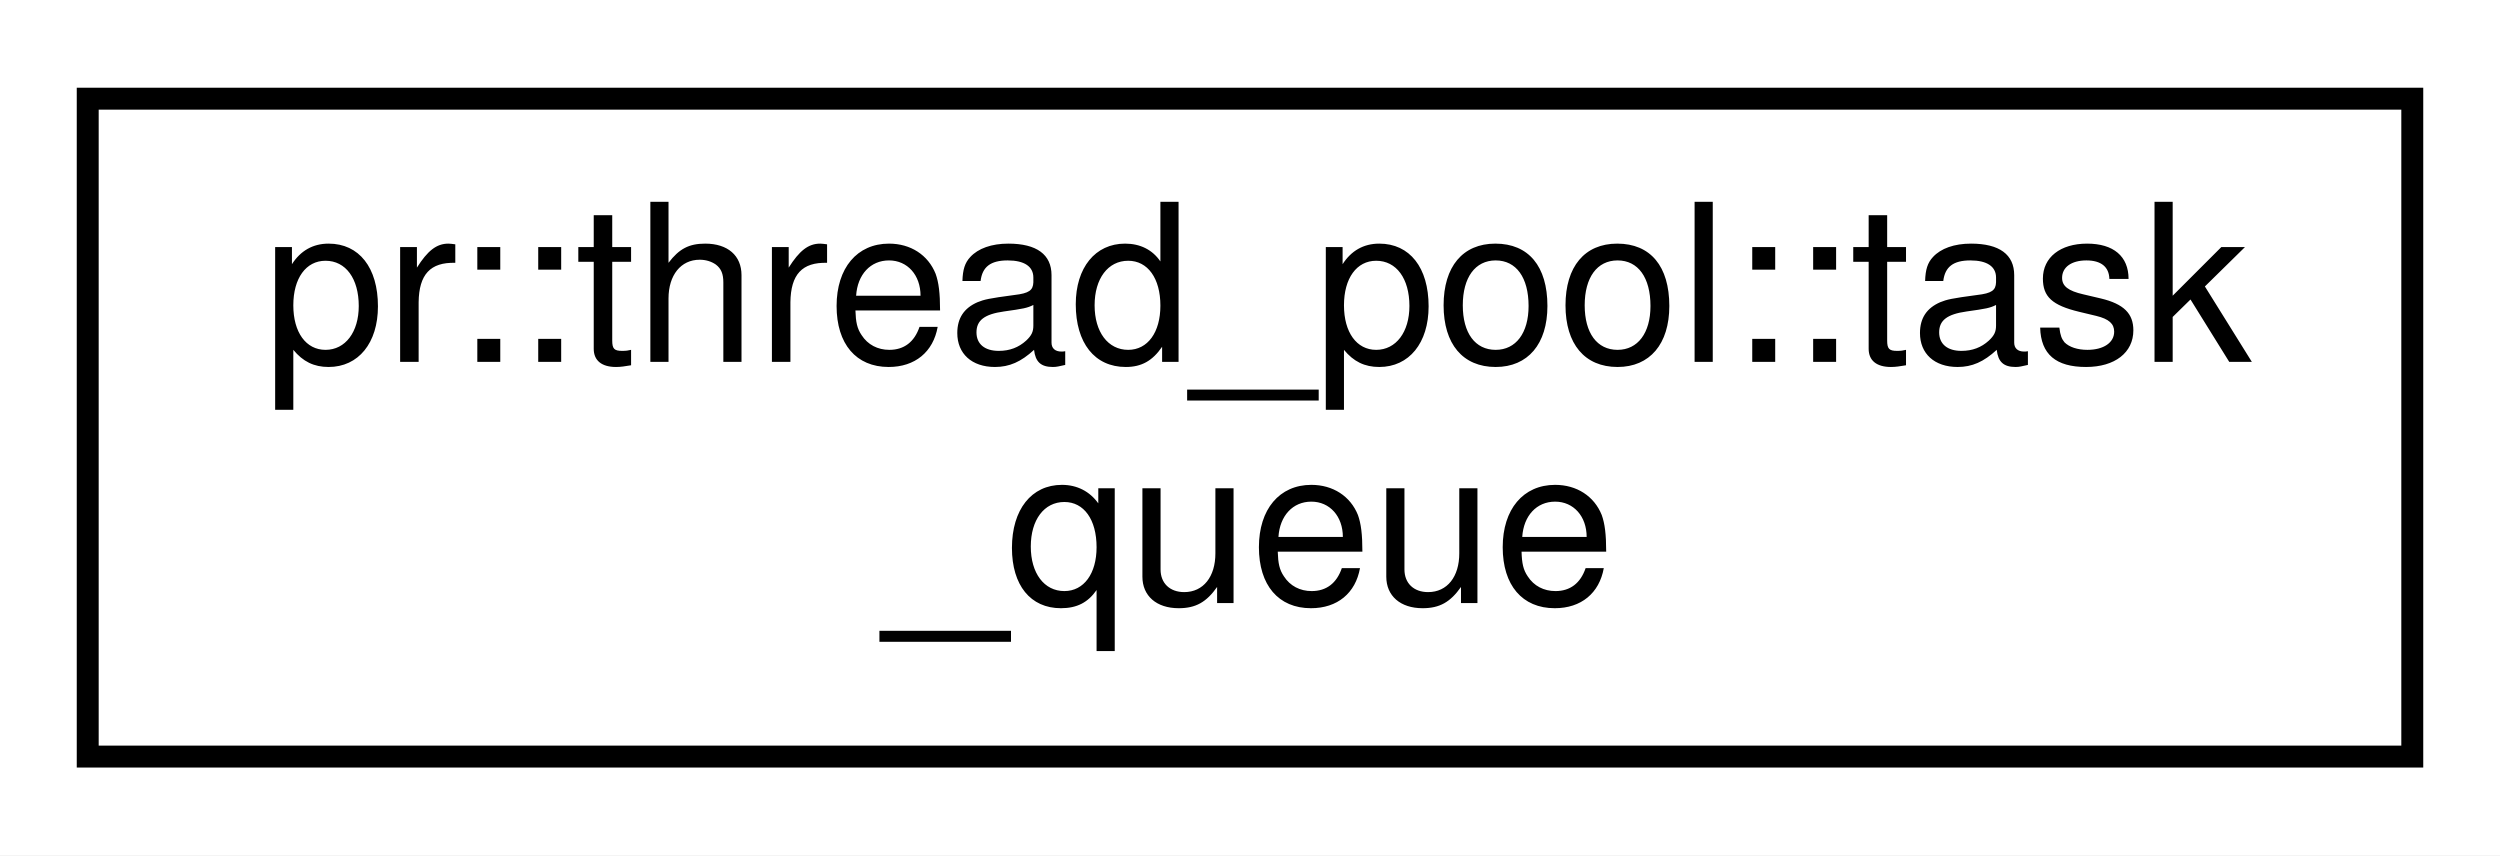
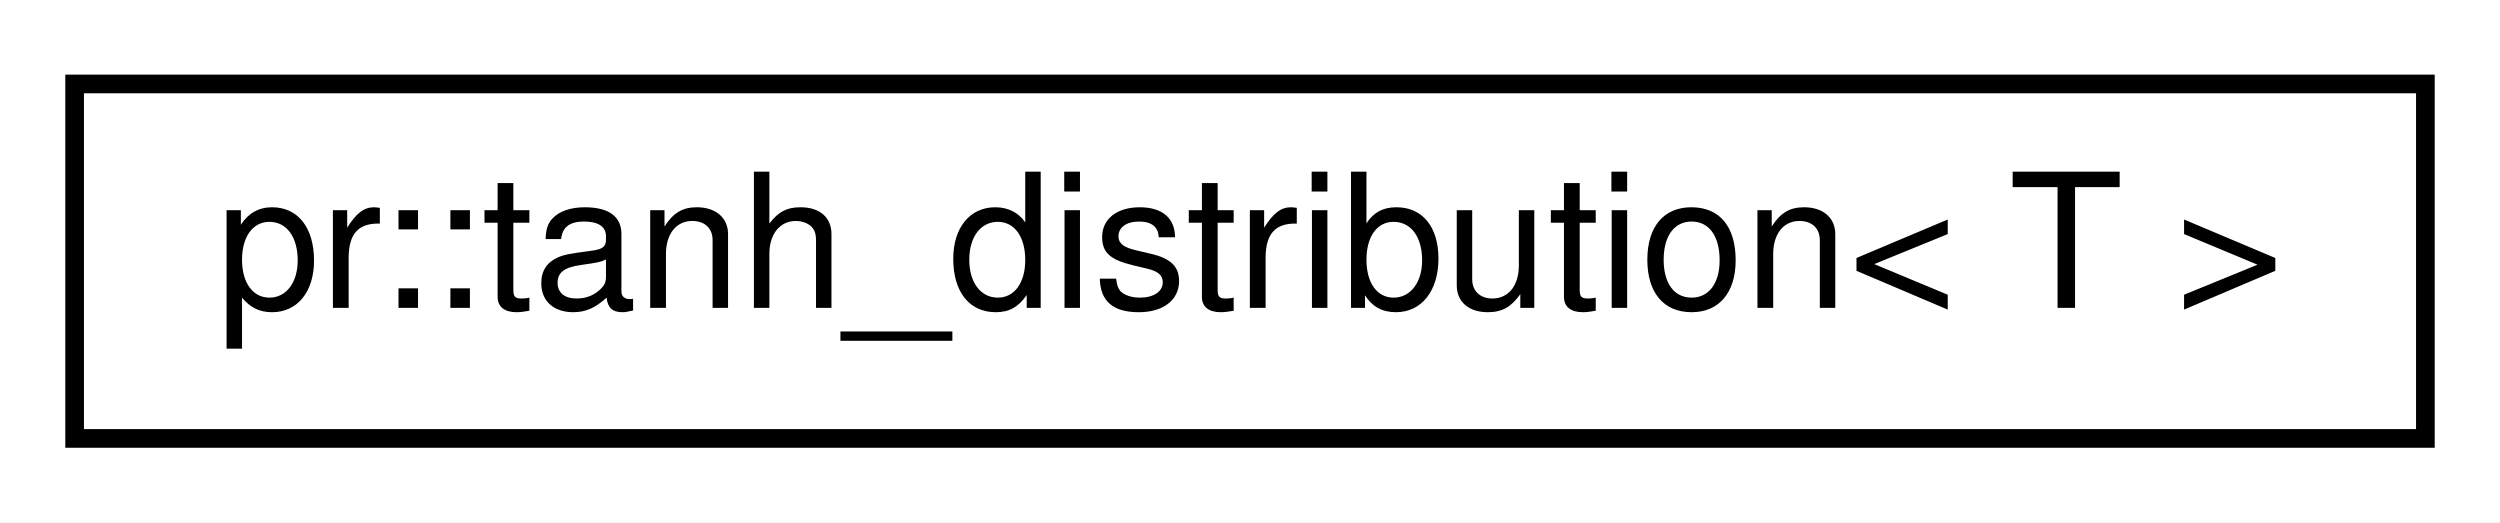
- <svg xmlns="http://www.w3.org/2000/svg" xmlns:xlink="http://www.w3.org/1999/xlink" width="114pt" height="39pt" viewBox="0.00 0.00 114.00 39.00">
-   <g id="graph0" class="graph" transform="scale(1 1) rotate(0) translate(4 35)">
-     <polygon fill="#ffffff" stroke="transparent" points="-4,4 -4,-35 110,-35 110,4 -4,4" />
+ <svg xmlns="http://www.w3.org/2000/svg" xmlns:xlink="http://www.w3.org/1999/xlink" width="134pt" height="28pt" viewBox="0.00 0.00 134.00 28.00">
+   <g id="graph0" class="graph" transform="scale(1 1) rotate(0) translate(4 24)">
+     <polygon fill="#ffffff" stroke="transparent" points="-4,4 -4,-24 130,-24 130,4 -4,4" />
    <g id="node1" class="node">
      <g id="a_node1">
-         <a xlink:href="classpr_1_1thread__pool_1_1task__queue.html" target="_top" xlink:title="Thread-safe task queue. ">
-           <polygon fill="#ffffff" stroke="#000000" points="0,-.5 0,-30.5 106,-30.5 106,-.5 0,-.5" />
-           <text text-anchor="start" x="8" y="-18.5" font-family="Helvetica,sans-Serif" font-size="10.00" fill="#000000">pr::thread_pool::task</text>
-           <text text-anchor="middle" x="53" y="-7.5" font-family="Helvetica,sans-Serif" font-size="10.00" fill="#000000">_queue</text>
+         <a xlink:href="classpr_1_1tanh__distribution.html" target="_top" xlink:title="Tanh distribution. ">
+           <polygon fill="#ffffff" stroke="#000000" points="0,-.5 0,-19.5 126,-19.5 126,-.5 0,-.5" />
+           <text text-anchor="middle" x="63" y="-7.5" font-family="Helvetica,sans-Serif" font-size="10.00" fill="#000000">pr::tanh_distribution&lt; T &gt;</text>
        </a>
      </g>
    </g>
  </g>
</svg>
